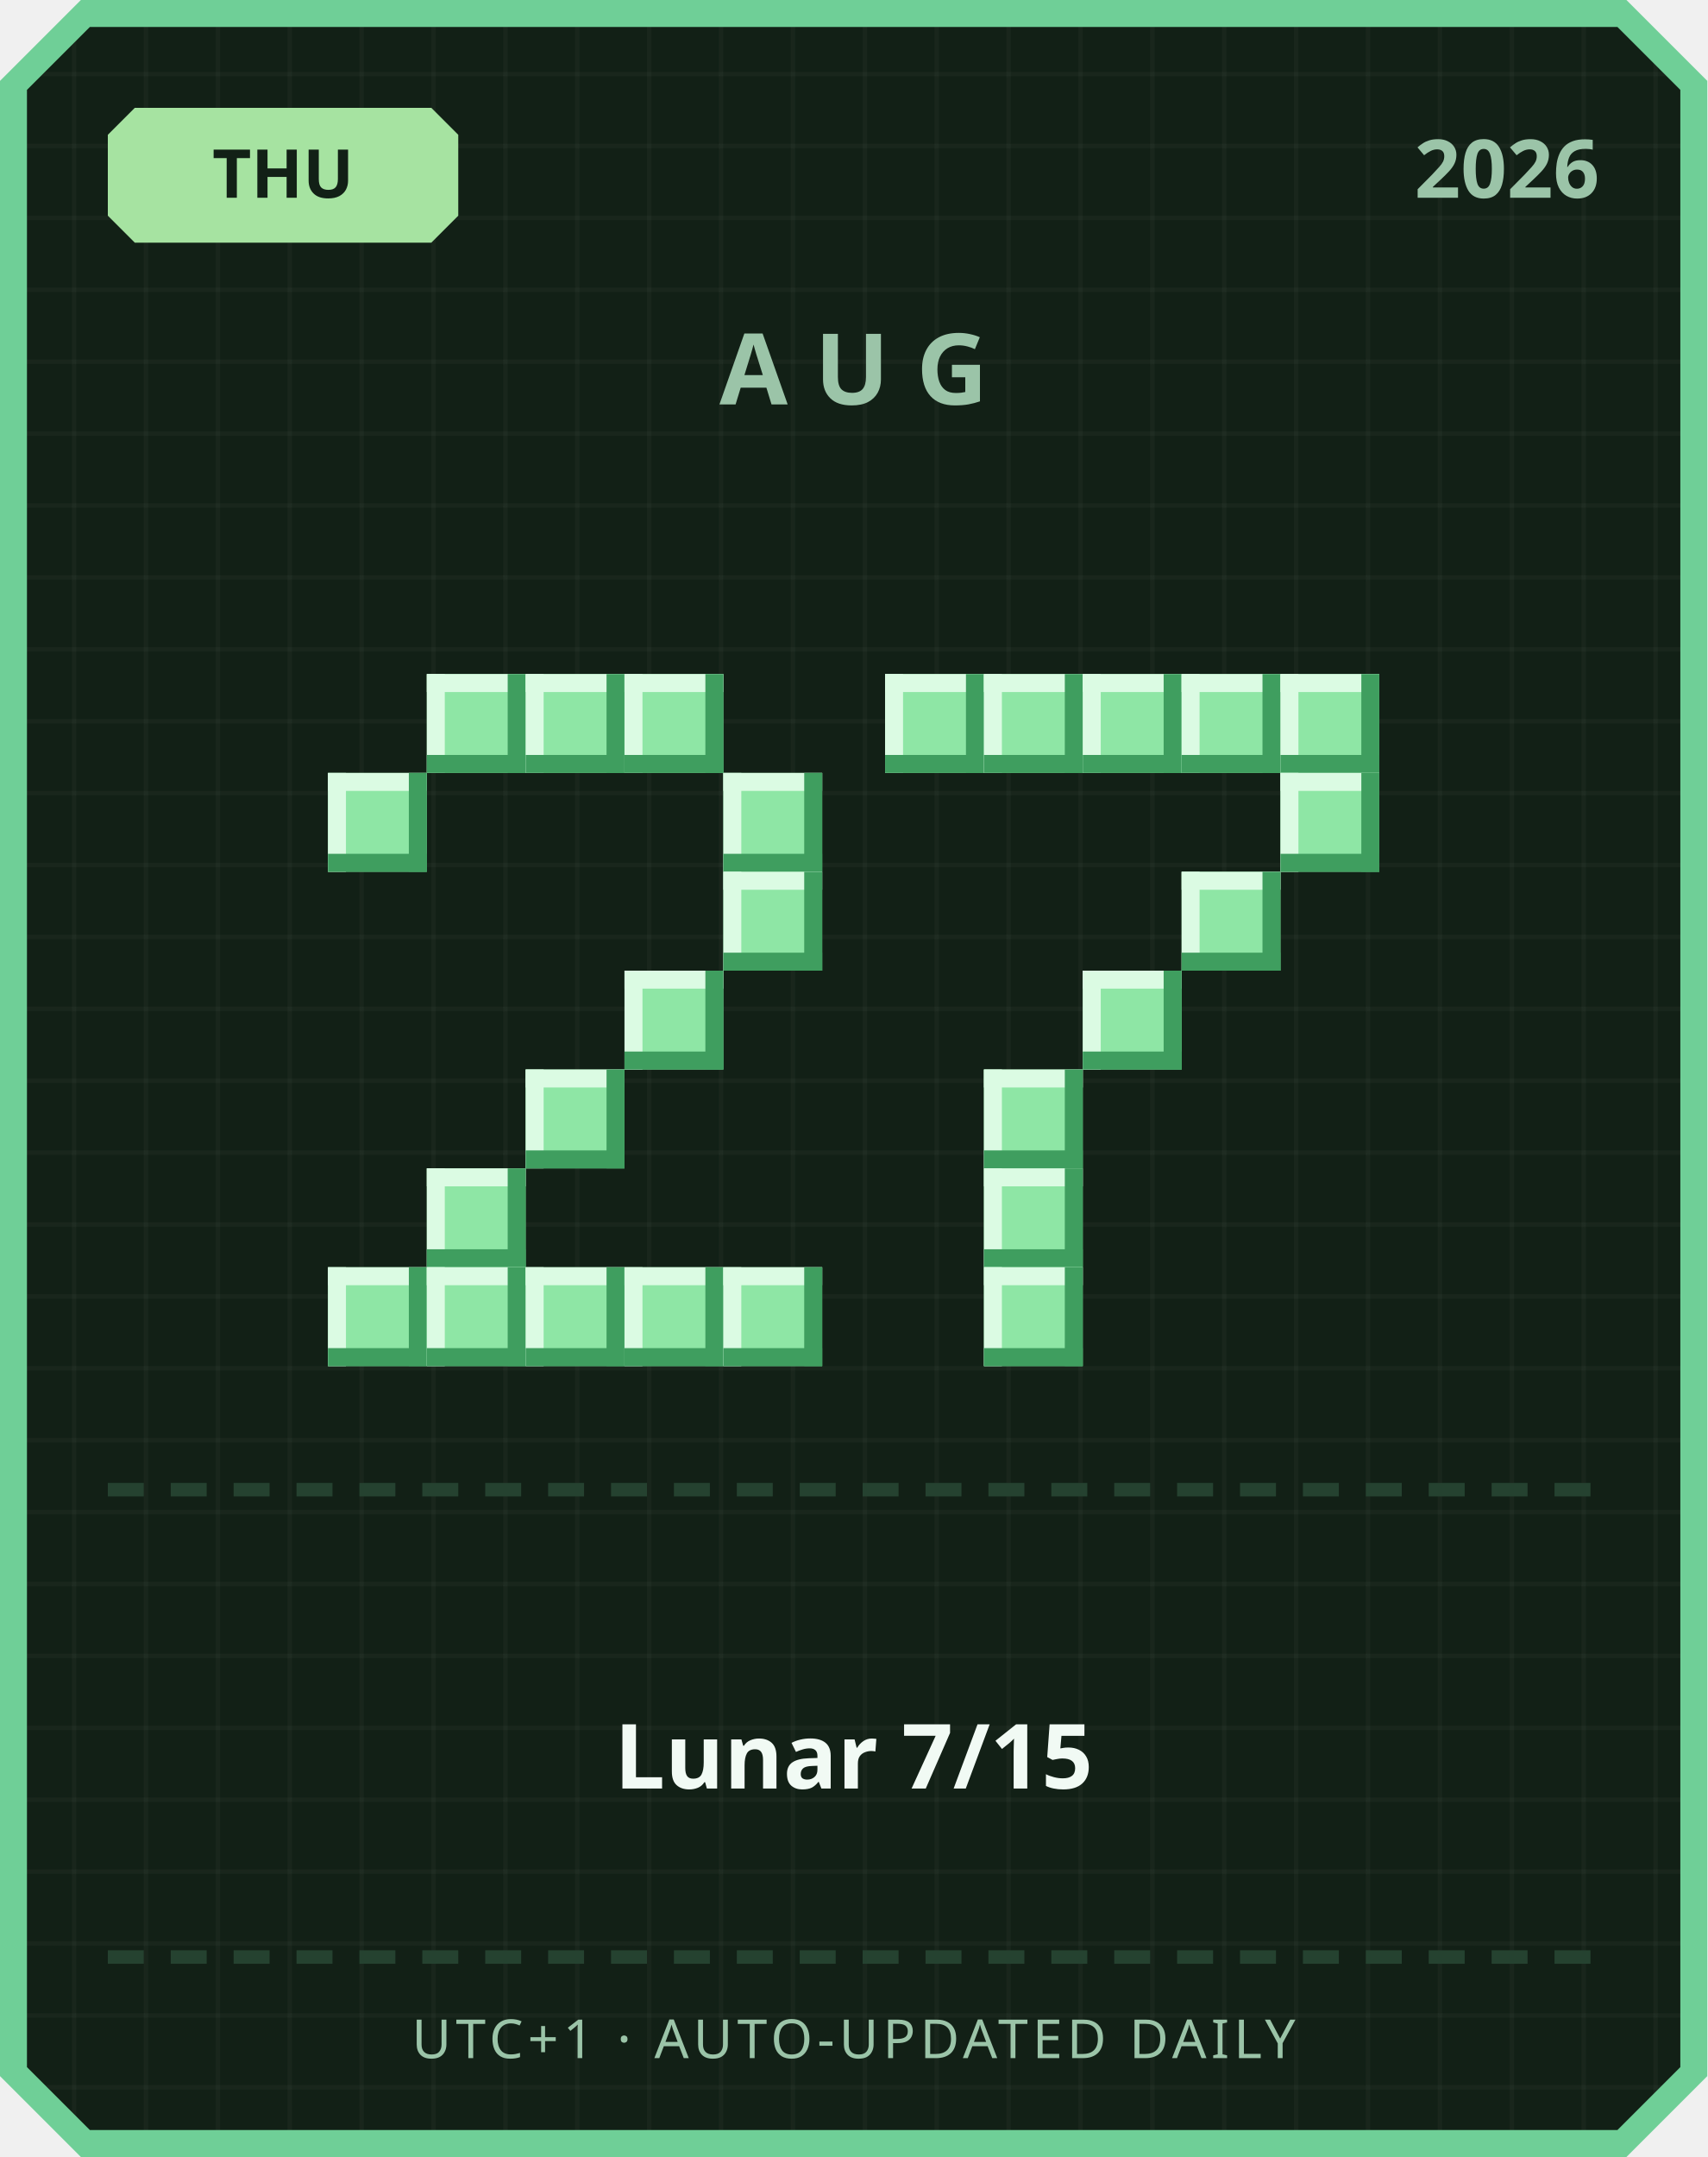
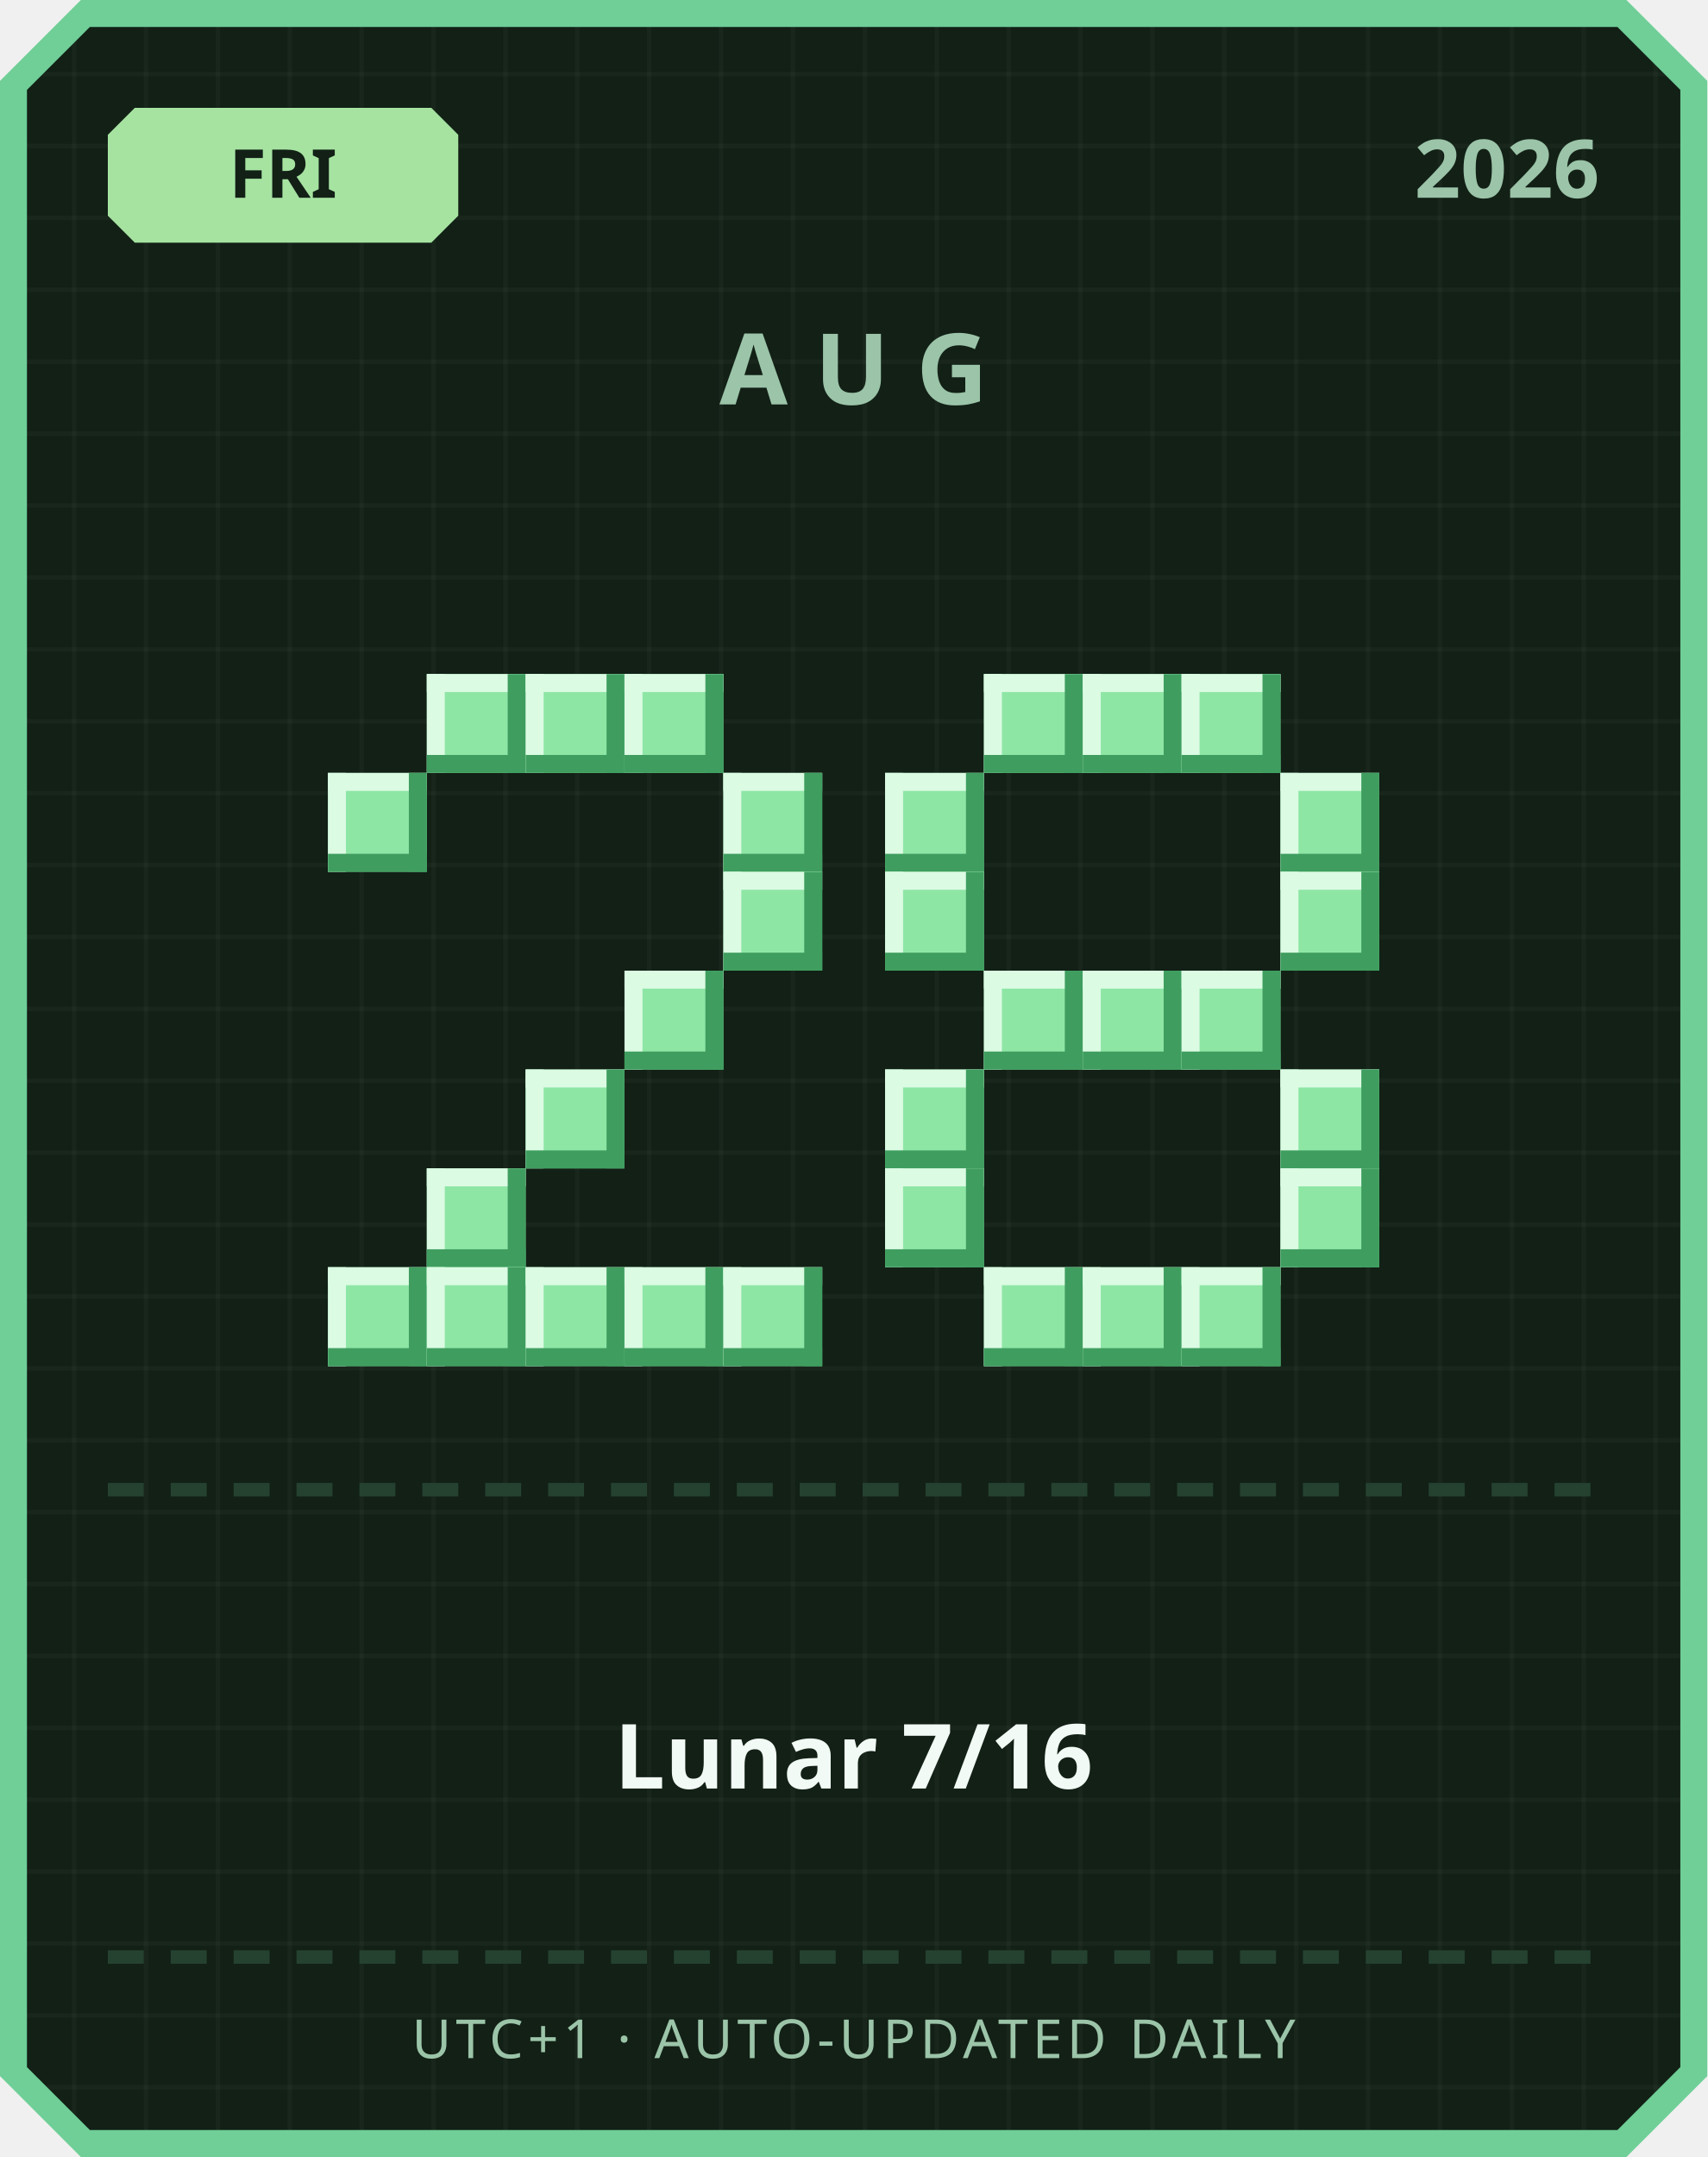
<svg xmlns="http://www.w3.org/2000/svg" width="380" height="480" viewBox="0 0 380 480">
  <defs>
    <pattern id="grid" width="16" height="16" patternUnits="userSpaceOnUse">
      <rect width="16" height="16" fill="#122016" />
      <rect width="1" height="16" fill="#ffffff" opacity="0.03" />
      <rect width="16" height="1" fill="#ffffff" opacity="0.03" />
    </pattern>
  </defs>
  <path d="M 18,0 L 362,0 L 380,18 L 380,462 L 362,480 L 18,480 L 0,462 L 0,18 Z" fill="#6fcf97" />
  <path d="M 20,6 L 360,6 L 374,20 L 374,460 L 360,474 L 20,474 L 6,460 L 6,20 Z" fill="url(#grid)" />
  <path d="M 30,24 L 96,24 L 102,30 L 102,48 L 96,54 L 30,54 L 24,48 L 24,30 Z" fill="#a6e3a1" />
-   <text x="63" y="44" text-anchor="middle" font-family="'Segoe UI', sans-serif" font-size="15" font-weight="700" fill="#122016">THU</text>
+   <text x="63" y="44" text-anchor="middle" font-family="'Segoe UI', sans-serif" font-size="15" font-weight="700" fill="#122016">FRI</text>
  <text x="356" y="44" text-anchor="end" font-family="'Segoe UI', sans-serif" font-size="18" font-weight="700" fill="#9bc4a8">2026</text>
  <text x="190" y="90" text-anchor="middle" font-family="'Segoe UI', sans-serif" font-size="22" font-weight="700" letter-spacing="6" fill="#9bc4a8">AUG</text>
  <rect x="95" y="150" width="22" height="22" fill="#8ee6a5" />
  <rect x="95" y="150" width="22" height="4" fill="#dbfbe3" />
  <rect x="95" y="150" width="4" height="22" fill="#dbfbe3" />
  <rect x="95" y="168" width="22" height="4" fill="#3f9e5f" />
  <rect x="113" y="150" width="4" height="22" fill="#3f9e5f" />
  <rect x="117" y="150" width="22" height="22" fill="#8ee6a5" />
  <rect x="117" y="150" width="22" height="4" fill="#dbfbe3" />
  <rect x="117" y="150" width="4" height="22" fill="#dbfbe3" />
  <rect x="117" y="168" width="22" height="4" fill="#3f9e5f" />
  <rect x="135" y="150" width="4" height="22" fill="#3f9e5f" />
  <rect x="139" y="150" width="22" height="22" fill="#8ee6a5" />
  <rect x="139" y="150" width="22" height="4" fill="#dbfbe3" />
  <rect x="139" y="150" width="4" height="22" fill="#dbfbe3" />
  <rect x="139" y="168" width="22" height="4" fill="#3f9e5f" />
  <rect x="157" y="150" width="4" height="22" fill="#3f9e5f" />
  <rect x="73" y="172" width="22" height="22" fill="#8ee6a5" />
  <rect x="73" y="172" width="22" height="4" fill="#dbfbe3" />
  <rect x="73" y="172" width="4" height="22" fill="#dbfbe3" />
  <rect x="73" y="190" width="22" height="4" fill="#3f9e5f" />
  <rect x="91" y="172" width="4" height="22" fill="#3f9e5f" />
  <rect x="161" y="172" width="22" height="22" fill="#8ee6a5" />
  <rect x="161" y="172" width="22" height="4" fill="#dbfbe3" />
  <rect x="161" y="172" width="4" height="22" fill="#dbfbe3" />
  <rect x="161" y="190" width="22" height="4" fill="#3f9e5f" />
  <rect x="179" y="172" width="4" height="22" fill="#3f9e5f" />
  <rect x="161" y="194" width="22" height="22" fill="#8ee6a5" />
  <rect x="161" y="194" width="22" height="4" fill="#dbfbe3" />
  <rect x="161" y="194" width="4" height="22" fill="#dbfbe3" />
  <rect x="161" y="212" width="22" height="4" fill="#3f9e5f" />
  <rect x="179" y="194" width="4" height="22" fill="#3f9e5f" />
  <rect x="139" y="216" width="22" height="22" fill="#8ee6a5" />
  <rect x="139" y="216" width="22" height="4" fill="#dbfbe3" />
  <rect x="139" y="216" width="4" height="22" fill="#dbfbe3" />
  <rect x="139" y="234" width="22" height="4" fill="#3f9e5f" />
  <rect x="157" y="216" width="4" height="22" fill="#3f9e5f" />
  <rect x="117" y="238" width="22" height="22" fill="#8ee6a5" />
  <rect x="117" y="238" width="22" height="4" fill="#dbfbe3" />
  <rect x="117" y="238" width="4" height="22" fill="#dbfbe3" />
  <rect x="117" y="256" width="22" height="4" fill="#3f9e5f" />
  <rect x="135" y="238" width="4" height="22" fill="#3f9e5f" />
  <rect x="95" y="260" width="22" height="22" fill="#8ee6a5" />
  <rect x="95" y="260" width="22" height="4" fill="#dbfbe3" />
  <rect x="95" y="260" width="4" height="22" fill="#dbfbe3" />
  <rect x="95" y="278" width="22" height="4" fill="#3f9e5f" />
  <rect x="113" y="260" width="4" height="22" fill="#3f9e5f" />
  <rect x="73" y="282" width="22" height="22" fill="#8ee6a5" />
  <rect x="73" y="282" width="22" height="4" fill="#dbfbe3" />
  <rect x="73" y="282" width="4" height="22" fill="#dbfbe3" />
  <rect x="73" y="300" width="22" height="4" fill="#3f9e5f" />
  <rect x="91" y="282" width="4" height="22" fill="#3f9e5f" />
  <rect x="95" y="282" width="22" height="22" fill="#8ee6a5" />
  <rect x="95" y="282" width="22" height="4" fill="#dbfbe3" />
  <rect x="95" y="282" width="4" height="22" fill="#dbfbe3" />
  <rect x="95" y="300" width="22" height="4" fill="#3f9e5f" />
  <rect x="113" y="282" width="4" height="22" fill="#3f9e5f" />
  <rect x="117" y="282" width="22" height="22" fill="#8ee6a5" />
  <rect x="117" y="282" width="22" height="4" fill="#dbfbe3" />
  <rect x="117" y="282" width="4" height="22" fill="#dbfbe3" />
  <rect x="117" y="300" width="22" height="4" fill="#3f9e5f" />
  <rect x="135" y="282" width="4" height="22" fill="#3f9e5f" />
  <rect x="139" y="282" width="22" height="22" fill="#8ee6a5" />
  <rect x="139" y="282" width="22" height="4" fill="#dbfbe3" />
  <rect x="139" y="282" width="4" height="22" fill="#dbfbe3" />
  <rect x="139" y="300" width="22" height="4" fill="#3f9e5f" />
  <rect x="157" y="282" width="4" height="22" fill="#3f9e5f" />
  <rect x="161" y="282" width="22" height="22" fill="#8ee6a5" />
  <rect x="161" y="282" width="22" height="4" fill="#dbfbe3" />
  <rect x="161" y="282" width="4" height="22" fill="#dbfbe3" />
  <rect x="161" y="300" width="22" height="4" fill="#3f9e5f" />
  <rect x="179" y="282" width="4" height="22" fill="#3f9e5f" />
-   <rect x="197" y="150" width="22" height="22" fill="#8ee6a5" />
-   <rect x="197" y="150" width="22" height="4" fill="#dbfbe3" />
-   <rect x="197" y="150" width="4" height="22" fill="#dbfbe3" />
-   <rect x="197" y="168" width="22" height="4" fill="#3f9e5f" />
-   <rect x="215" y="150" width="4" height="22" fill="#3f9e5f" />
  <rect x="219" y="150" width="22" height="22" fill="#8ee6a5" />
  <rect x="219" y="150" width="22" height="4" fill="#dbfbe3" />
  <rect x="219" y="150" width="4" height="22" fill="#dbfbe3" />
  <rect x="219" y="168" width="22" height="4" fill="#3f9e5f" />
  <rect x="237" y="150" width="4" height="22" fill="#3f9e5f" />
  <rect x="241" y="150" width="22" height="22" fill="#8ee6a5" />
  <rect x="241" y="150" width="22" height="4" fill="#dbfbe3" />
  <rect x="241" y="150" width="4" height="22" fill="#dbfbe3" />
  <rect x="241" y="168" width="22" height="4" fill="#3f9e5f" />
  <rect x="259" y="150" width="4" height="22" fill="#3f9e5f" />
  <rect x="263" y="150" width="22" height="22" fill="#8ee6a5" />
  <rect x="263" y="150" width="22" height="4" fill="#dbfbe3" />
  <rect x="263" y="150" width="4" height="22" fill="#dbfbe3" />
  <rect x="263" y="168" width="22" height="4" fill="#3f9e5f" />
  <rect x="281" y="150" width="4" height="22" fill="#3f9e5f" />
-   <rect x="285" y="150" width="22" height="22" fill="#8ee6a5" />
-   <rect x="285" y="150" width="22" height="4" fill="#dbfbe3" />
-   <rect x="285" y="150" width="4" height="22" fill="#dbfbe3" />
-   <rect x="285" y="168" width="22" height="4" fill="#3f9e5f" />
-   <rect x="303" y="150" width="4" height="22" fill="#3f9e5f" />
+   <rect x="197" y="172" width="22" height="22" fill="#8ee6a5" />
+   <rect x="197" y="172" width="22" height="4" fill="#dbfbe3" />
+   <rect x="197" y="172" width="4" height="22" fill="#dbfbe3" />
+   <rect x="197" y="190" width="22" height="4" fill="#3f9e5f" />
+   <rect x="215" y="172" width="4" height="22" fill="#3f9e5f" />
  <rect x="285" y="172" width="22" height="22" fill="#8ee6a5" />
  <rect x="285" y="172" width="22" height="4" fill="#dbfbe3" />
  <rect x="285" y="172" width="4" height="22" fill="#dbfbe3" />
  <rect x="285" y="190" width="22" height="4" fill="#3f9e5f" />
  <rect x="303" y="172" width="4" height="22" fill="#3f9e5f" />
-   <rect x="263" y="194" width="22" height="22" fill="#8ee6a5" />
-   <rect x="263" y="194" width="22" height="4" fill="#dbfbe3" />
-   <rect x="263" y="194" width="4" height="22" fill="#dbfbe3" />
-   <rect x="263" y="212" width="22" height="4" fill="#3f9e5f" />
-   <rect x="281" y="194" width="4" height="22" fill="#3f9e5f" />
+   <rect x="197" y="194" width="22" height="22" fill="#8ee6a5" />
+   <rect x="197" y="194" width="22" height="4" fill="#dbfbe3" />
+   <rect x="197" y="194" width="4" height="22" fill="#dbfbe3" />
+   <rect x="197" y="212" width="22" height="4" fill="#3f9e5f" />
+   <rect x="215" y="194" width="4" height="22" fill="#3f9e5f" />
+   <rect x="285" y="194" width="22" height="22" fill="#8ee6a5" />
+   <rect x="285" y="194" width="22" height="4" fill="#dbfbe3" />
+   <rect x="285" y="194" width="4" height="22" fill="#dbfbe3" />
+   <rect x="285" y="212" width="22" height="4" fill="#3f9e5f" />
+   <rect x="303" y="194" width="4" height="22" fill="#3f9e5f" />
+   <rect x="219" y="216" width="22" height="22" fill="#8ee6a5" />
+   <rect x="219" y="216" width="22" height="4" fill="#dbfbe3" />
+   <rect x="219" y="216" width="4" height="22" fill="#dbfbe3" />
+   <rect x="219" y="234" width="22" height="4" fill="#3f9e5f" />
+   <rect x="237" y="216" width="4" height="22" fill="#3f9e5f" />
  <rect x="241" y="216" width="22" height="22" fill="#8ee6a5" />
  <rect x="241" y="216" width="22" height="4" fill="#dbfbe3" />
  <rect x="241" y="216" width="4" height="22" fill="#dbfbe3" />
  <rect x="241" y="234" width="22" height="4" fill="#3f9e5f" />
  <rect x="259" y="216" width="4" height="22" fill="#3f9e5f" />
-   <rect x="219" y="238" width="22" height="22" fill="#8ee6a5" />
-   <rect x="219" y="238" width="22" height="4" fill="#dbfbe3" />
-   <rect x="219" y="238" width="4" height="22" fill="#dbfbe3" />
-   <rect x="219" y="256" width="22" height="4" fill="#3f9e5f" />
-   <rect x="237" y="238" width="4" height="22" fill="#3f9e5f" />
-   <rect x="219" y="260" width="22" height="22" fill="#8ee6a5" />
-   <rect x="219" y="260" width="22" height="4" fill="#dbfbe3" />
-   <rect x="219" y="260" width="4" height="22" fill="#dbfbe3" />
-   <rect x="219" y="278" width="22" height="4" fill="#3f9e5f" />
-   <rect x="237" y="260" width="4" height="22" fill="#3f9e5f" />
+   <rect x="263" y="216" width="22" height="22" fill="#8ee6a5" />
+   <rect x="263" y="216" width="22" height="4" fill="#dbfbe3" />
+   <rect x="263" y="216" width="4" height="22" fill="#dbfbe3" />
+   <rect x="263" y="234" width="22" height="4" fill="#3f9e5f" />
+   <rect x="281" y="216" width="4" height="22" fill="#3f9e5f" />
+   <rect x="197" y="238" width="22" height="22" fill="#8ee6a5" />
+   <rect x="197" y="238" width="22" height="4" fill="#dbfbe3" />
+   <rect x="197" y="238" width="4" height="22" fill="#dbfbe3" />
+   <rect x="197" y="256" width="22" height="4" fill="#3f9e5f" />
+   <rect x="215" y="238" width="4" height="22" fill="#3f9e5f" />
+   <rect x="285" y="238" width="22" height="22" fill="#8ee6a5" />
+   <rect x="285" y="238" width="22" height="4" fill="#dbfbe3" />
+   <rect x="285" y="238" width="4" height="22" fill="#dbfbe3" />
+   <rect x="285" y="256" width="22" height="4" fill="#3f9e5f" />
+   <rect x="303" y="238" width="4" height="22" fill="#3f9e5f" />
+   <rect x="197" y="260" width="22" height="22" fill="#8ee6a5" />
+   <rect x="197" y="260" width="22" height="4" fill="#dbfbe3" />
+   <rect x="197" y="260" width="4" height="22" fill="#dbfbe3" />
+   <rect x="197" y="278" width="22" height="4" fill="#3f9e5f" />
+   <rect x="215" y="260" width="4" height="22" fill="#3f9e5f" />
+   <rect x="285" y="260" width="22" height="22" fill="#8ee6a5" />
+   <rect x="285" y="260" width="22" height="4" fill="#dbfbe3" />
+   <rect x="285" y="260" width="4" height="22" fill="#dbfbe3" />
+   <rect x="285" y="278" width="22" height="4" fill="#3f9e5f" />
+   <rect x="303" y="260" width="4" height="22" fill="#3f9e5f" />
  <rect x="219" y="282" width="22" height="22" fill="#8ee6a5" />
  <rect x="219" y="282" width="22" height="4" fill="#dbfbe3" />
  <rect x="219" y="282" width="4" height="22" fill="#dbfbe3" />
  <rect x="219" y="300" width="22" height="4" fill="#3f9e5f" />
  <rect x="237" y="282" width="4" height="22" fill="#3f9e5f" />
+   <rect x="241" y="282" width="22" height="22" fill="#8ee6a5" />
+   <rect x="241" y="282" width="22" height="4" fill="#dbfbe3" />
+   <rect x="241" y="282" width="4" height="22" fill="#dbfbe3" />
+   <rect x="241" y="300" width="22" height="4" fill="#3f9e5f" />
+   <rect x="259" y="282" width="4" height="22" fill="#3f9e5f" />
+   <rect x="263" y="282" width="22" height="22" fill="#8ee6a5" />
+   <rect x="263" y="282" width="22" height="4" fill="#dbfbe3" />
+   <rect x="263" y="282" width="4" height="22" fill="#dbfbe3" />
+   <rect x="263" y="300" width="22" height="4" fill="#3f9e5f" />
+   <rect x="281" y="282" width="4" height="22" fill="#3f9e5f" />
  <rect x="24" y="330" width="8" height="3" fill="#254230" />
  <rect x="38" y="330" width="8" height="3" fill="#254230" />
  <rect x="52" y="330" width="8" height="3" fill="#254230" />
  <rect x="66" y="330" width="8" height="3" fill="#254230" />
  <rect x="80" y="330" width="8" height="3" fill="#254230" />
  <rect x="94" y="330" width="8" height="3" fill="#254230" />
  <rect x="108" y="330" width="8" height="3" fill="#254230" />
  <rect x="122" y="330" width="8" height="3" fill="#254230" />
  <rect x="136" y="330" width="8" height="3" fill="#254230" />
  <rect x="150" y="330" width="8" height="3" fill="#254230" />
  <rect x="164" y="330" width="8" height="3" fill="#254230" />
  <rect x="178" y="330" width="8" height="3" fill="#254230" />
  <rect x="192" y="330" width="8" height="3" fill="#254230" />
  <rect x="206" y="330" width="8" height="3" fill="#254230" />
  <rect x="220" y="330" width="8" height="3" fill="#254230" />
  <rect x="234" y="330" width="8" height="3" fill="#254230" />
  <rect x="248" y="330" width="8" height="3" fill="#254230" />
  <rect x="262" y="330" width="8" height="3" fill="#254230" />
  <rect x="276" y="330" width="8" height="3" fill="#254230" />
  <rect x="290" y="330" width="8" height="3" fill="#254230" />
  <rect x="304" y="330" width="8" height="3" fill="#254230" />
  <rect x="318" y="330" width="8" height="3" fill="#254230" />
  <rect x="332" y="330" width="8" height="3" fill="#254230" />
  <rect x="346" y="330" width="8" height="3" fill="#254230" />
-   <text x="190" y="398" text-anchor="middle" font-family="'Segoe UI', 'Microsoft JhengHei', sans-serif" font-size="20" font-weight="700" fill="#f1faf4">Lunar 7/15</text>
+   <text x="190" y="398" text-anchor="middle" font-family="'Segoe UI', 'Microsoft JhengHei', sans-serif" font-size="20" font-weight="700" fill="#f1faf4">Lunar 7/16</text>
  <rect x="24" y="434" width="8" height="3" fill="#254230" />
  <rect x="38" y="434" width="8" height="3" fill="#254230" />
  <rect x="52" y="434" width="8" height="3" fill="#254230" />
  <rect x="66" y="434" width="8" height="3" fill="#254230" />
  <rect x="80" y="434" width="8" height="3" fill="#254230" />
  <rect x="94" y="434" width="8" height="3" fill="#254230" />
  <rect x="108" y="434" width="8" height="3" fill="#254230" />
  <rect x="122" y="434" width="8" height="3" fill="#254230" />
  <rect x="136" y="434" width="8" height="3" fill="#254230" />
  <rect x="150" y="434" width="8" height="3" fill="#254230" />
  <rect x="164" y="434" width="8" height="3" fill="#254230" />
  <rect x="178" y="434" width="8" height="3" fill="#254230" />
  <rect x="192" y="434" width="8" height="3" fill="#254230" />
  <rect x="206" y="434" width="8" height="3" fill="#254230" />
  <rect x="220" y="434" width="8" height="3" fill="#254230" />
  <rect x="234" y="434" width="8" height="3" fill="#254230" />
  <rect x="248" y="434" width="8" height="3" fill="#254230" />
  <rect x="262" y="434" width="8" height="3" fill="#254230" />
  <rect x="276" y="434" width="8" height="3" fill="#254230" />
  <rect x="290" y="434" width="8" height="3" fill="#254230" />
  <rect x="304" y="434" width="8" height="3" fill="#254230" />
  <rect x="318" y="434" width="8" height="3" fill="#254230" />
  <rect x="332" y="434" width="8" height="3" fill="#254230" />
  <rect x="346" y="434" width="8" height="3" fill="#254230" />
  <text x="190" y="458" text-anchor="middle" font-family="'Segoe UI', sans-serif" font-size="12" letter-spacing="1" fill="#9bc4a8">UTC+1 · AUTO-UPDATED DAILY</text>
</svg>
